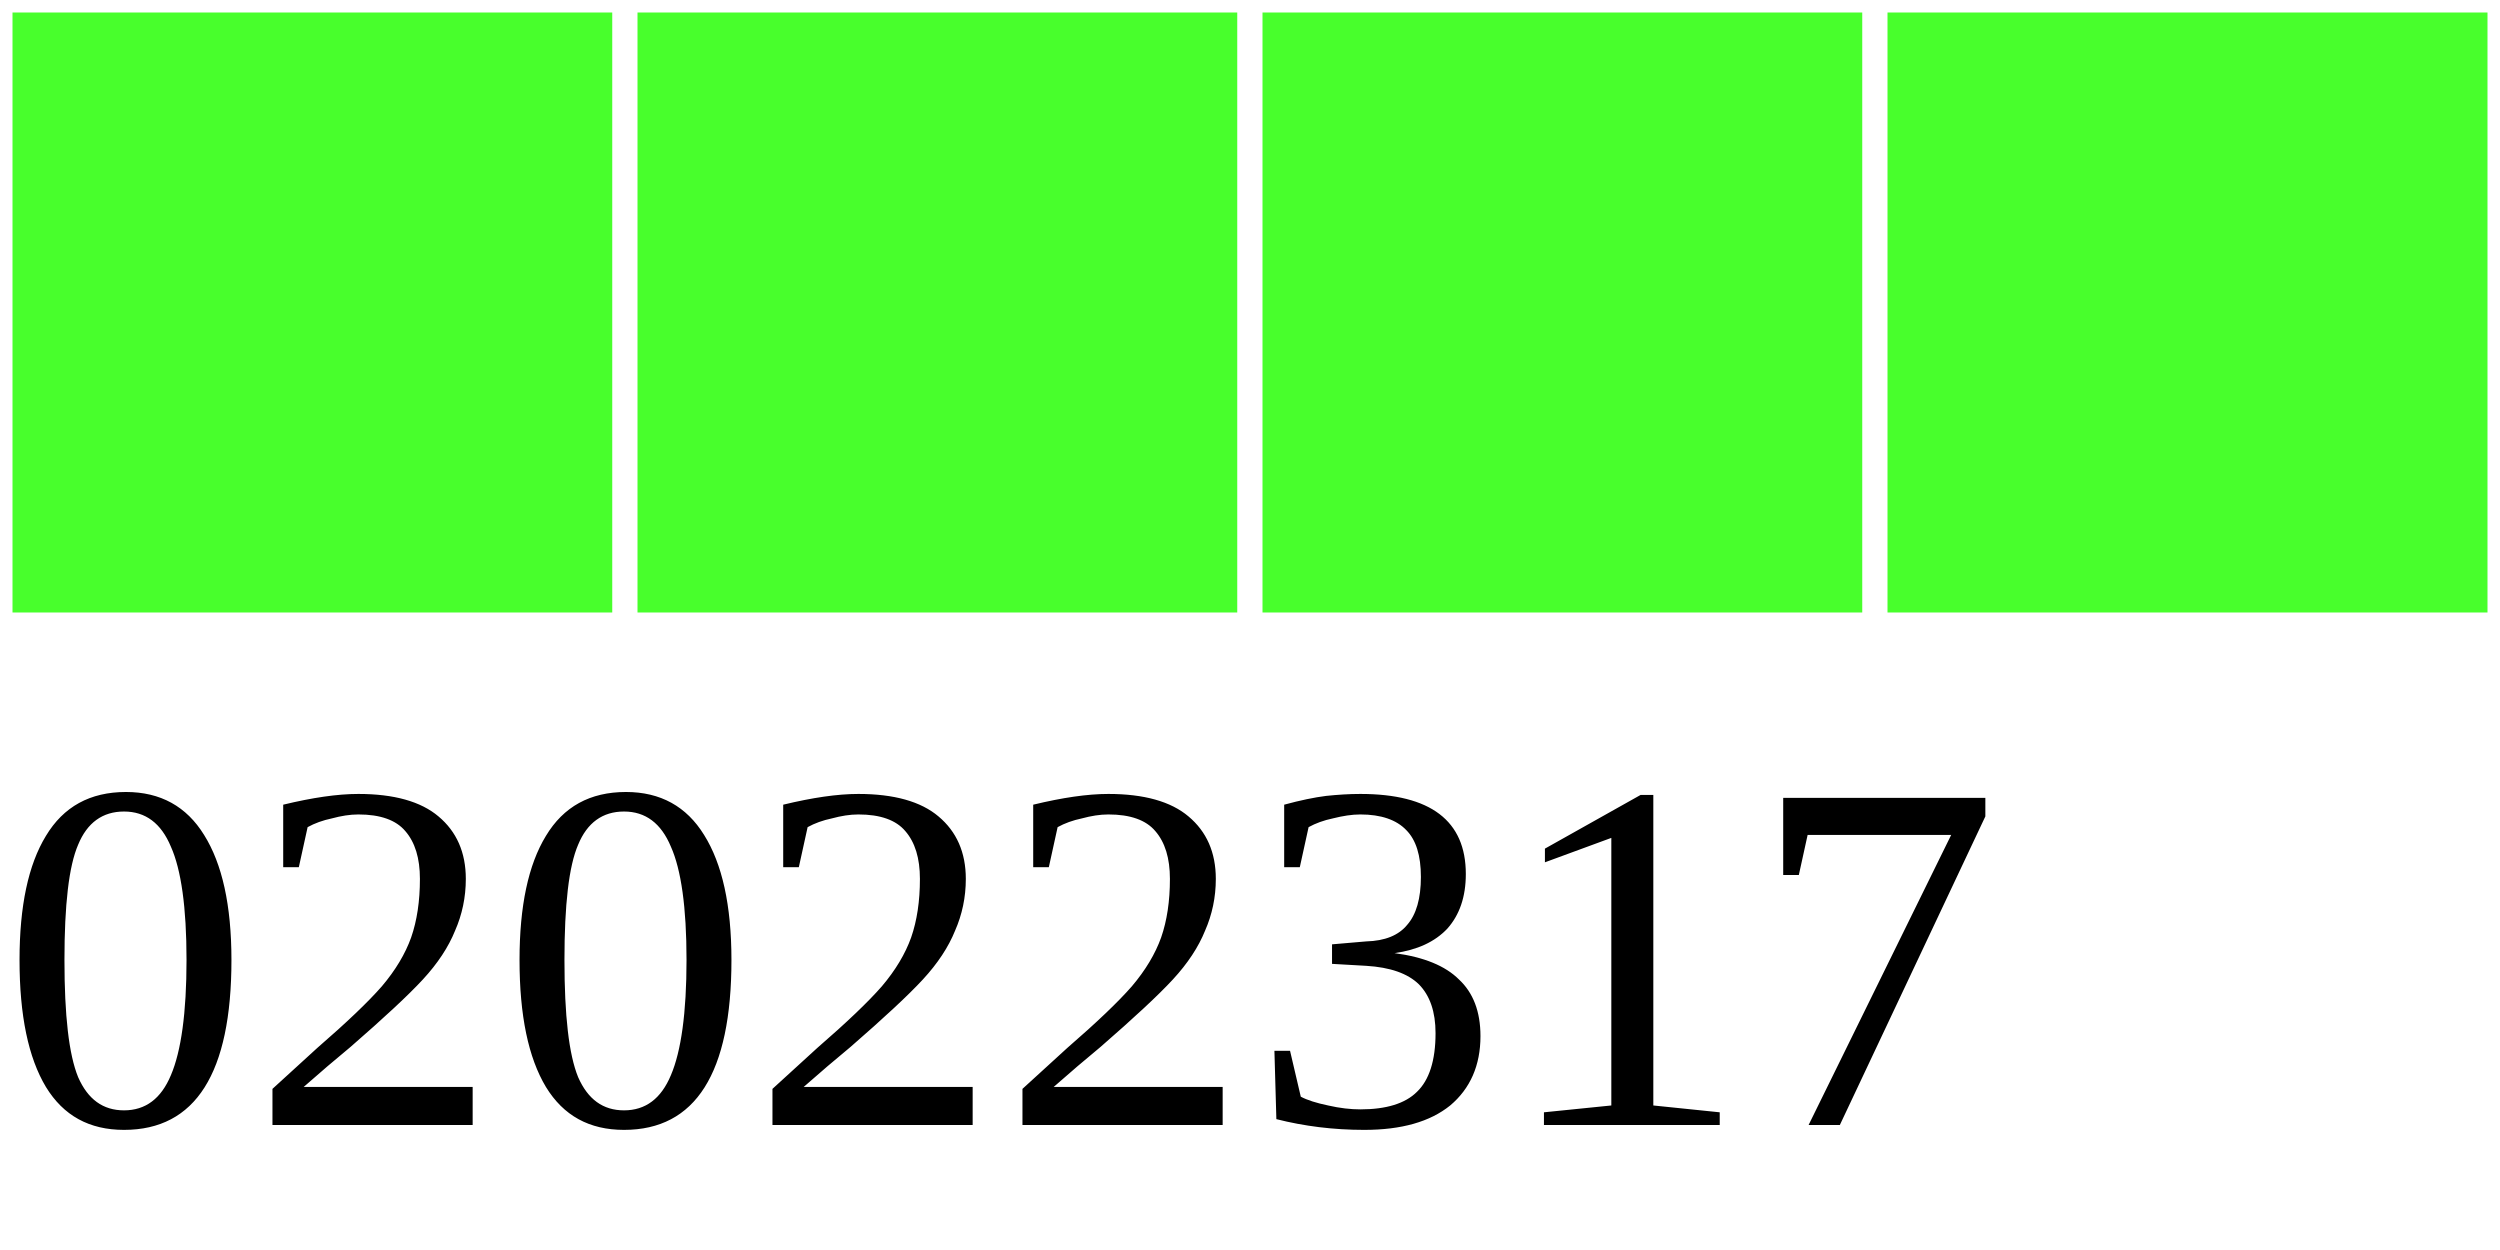
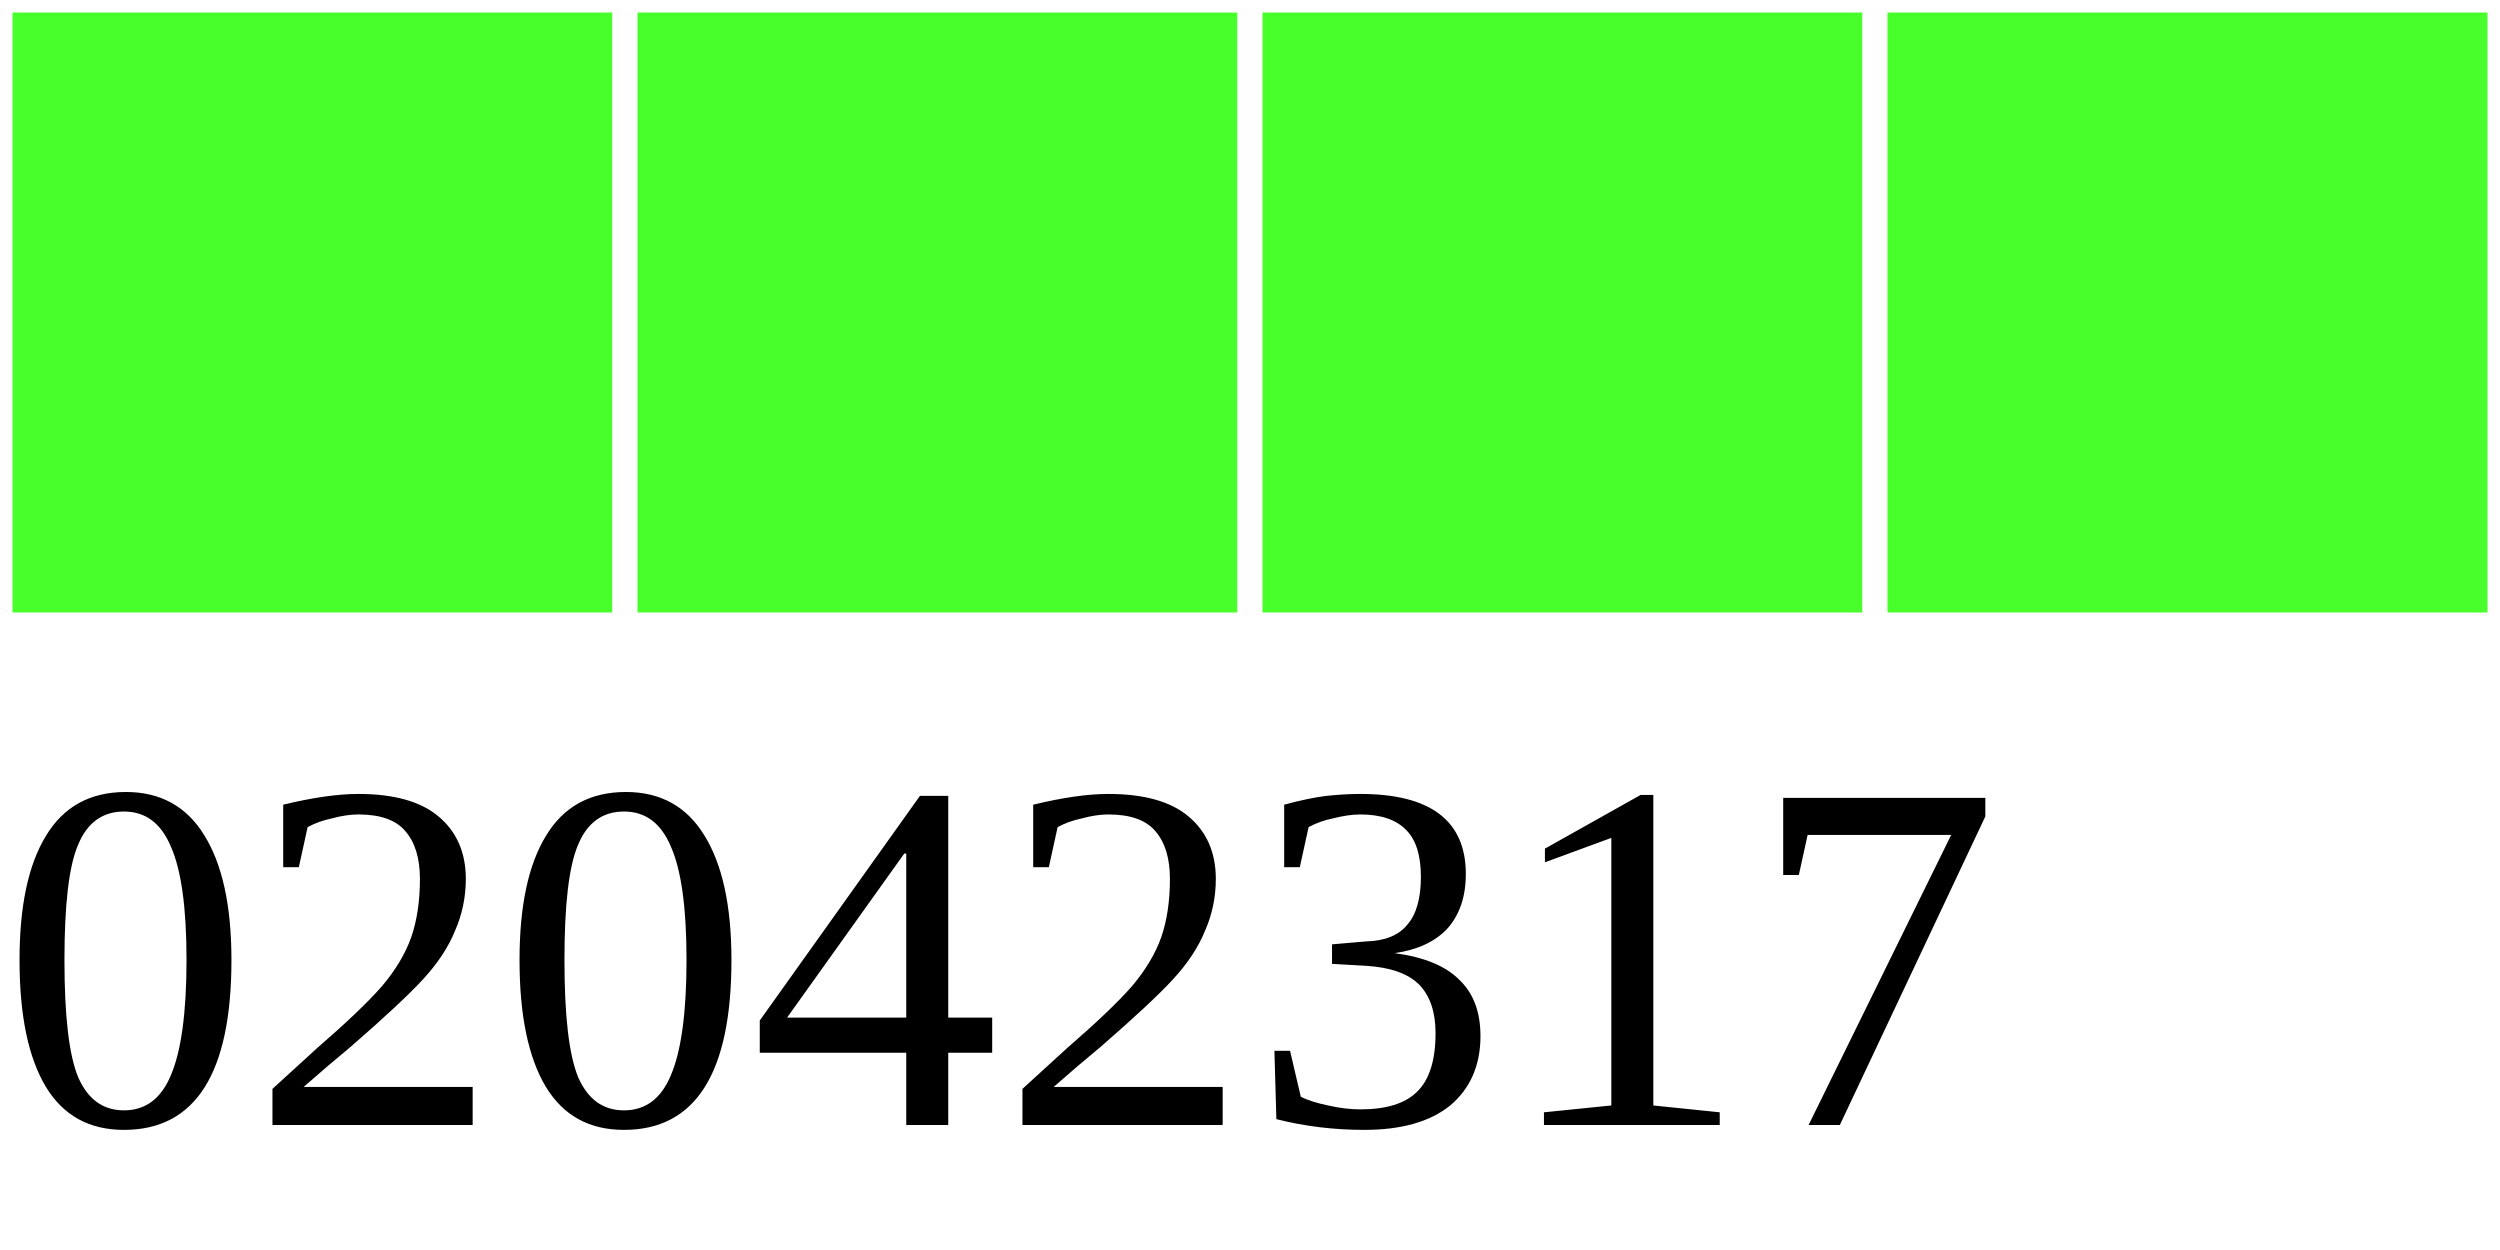
<svg xmlns="http://www.w3.org/2000/svg" width="40" height="20">
  <g>
    <rect width="10" height="10" style="fill:#48FF2C;stroke-width:0.4;stroke:rgb(255,255,255)" x="0" />
    <rect width="10" height="10" style="fill:#48FF2C;stroke-width:0.4;stroke:rgb(255,255,255)" x="10" />
    <rect width="10" height="10" style="fill:#48FF2C;stroke-width:0.4;stroke:rgb(255,255,255)" x="20" />
    <rect width="10" height="10" style="fill:#48FF2C;stroke-width:0.4;stroke:rgb(255,255,255)" x="30" />
-     <text x="0" y="18" fill="black" font-size="8">02022317</text>
+     <text x="0" y="18" fill="black" font-size="8">02042317</text>
  </g>
</svg>
